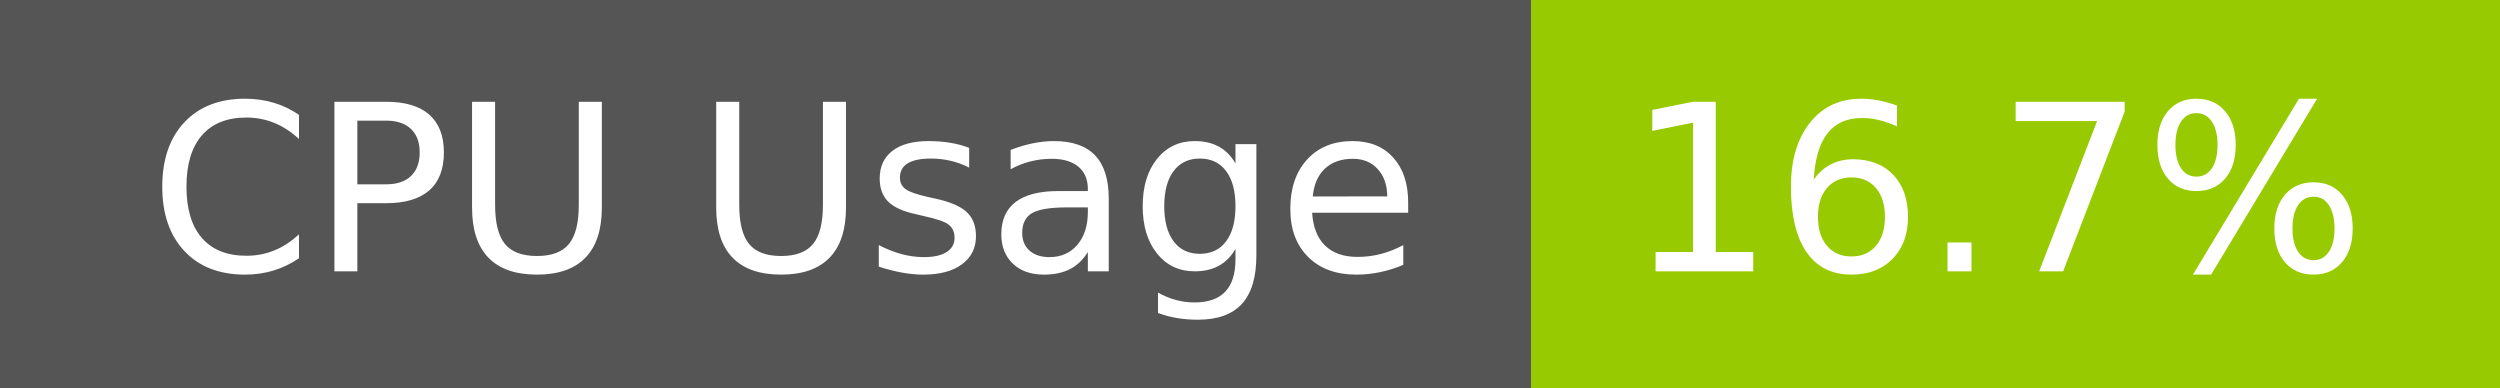
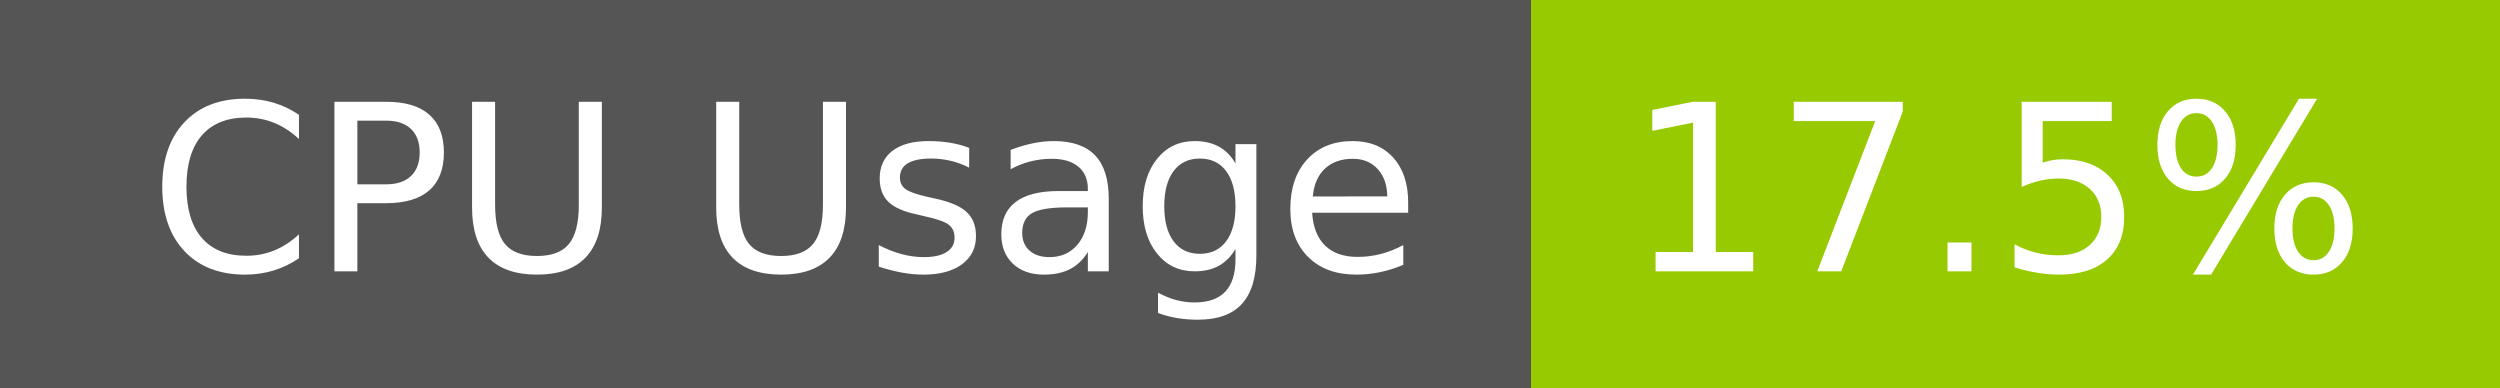
- <svg xmlns="http://www.w3.org/2000/svg" width="129" height="20" role="img" aria-label="CPU Usage: 16.7%">
+ <svg xmlns="http://www.w3.org/2000/svg" width="129" height="20" role="img" aria-label="CPU Usage: 17.5%">
  <g shape-rendering="crispEdges">
    <rect width="79" height="20" fill="#555" />
    <rect x="79" width="50" height="20" fill="#97ca00" />
  </g>
  <g fill="#fff" text-anchor="middle" font-family="Verdana,Geneva,DejaVu Sans,sans-serif" text-rendering="geometricPrecision" font-size="120">
    <text x="405" y="140" transform="scale(.1)" fill="#fff" textLength="665">CPU Usage</text>
-     <text x="1030" y="140" transform="scale(.1)" fill="#fff" textLength="390">16.7%</text>
+     <text x="1030" y="140" transform="scale(.1)" fill="#fff" textLength="390">17.5%</text>
  </g>
</svg>
